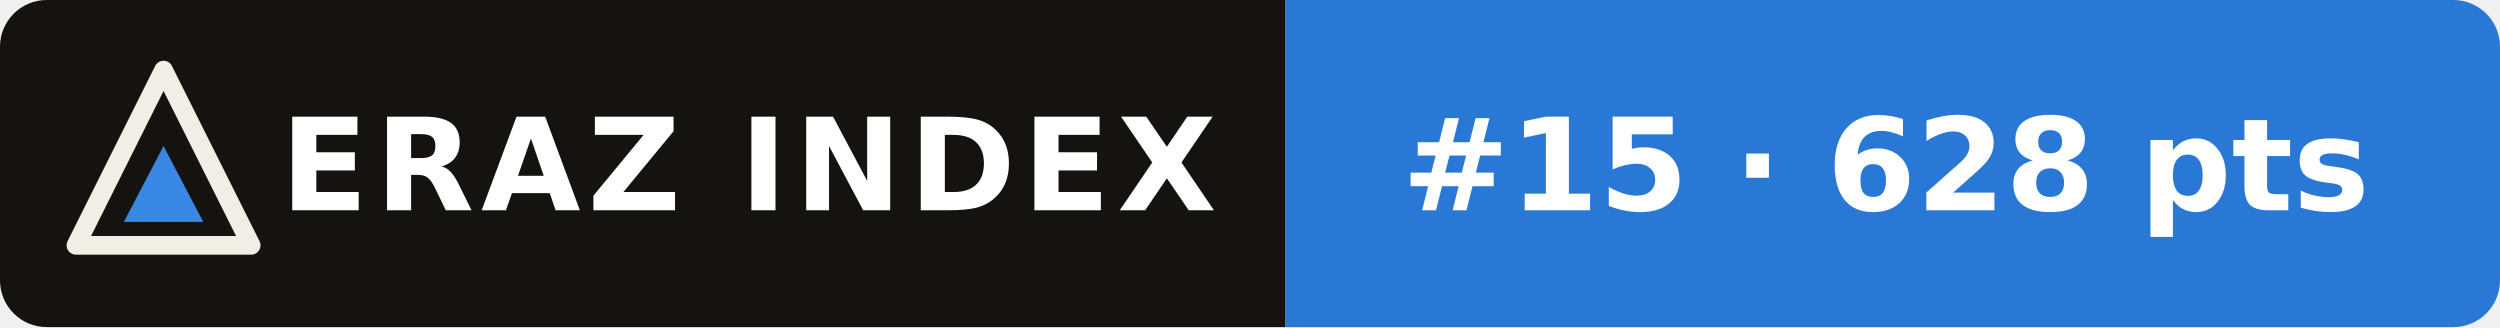
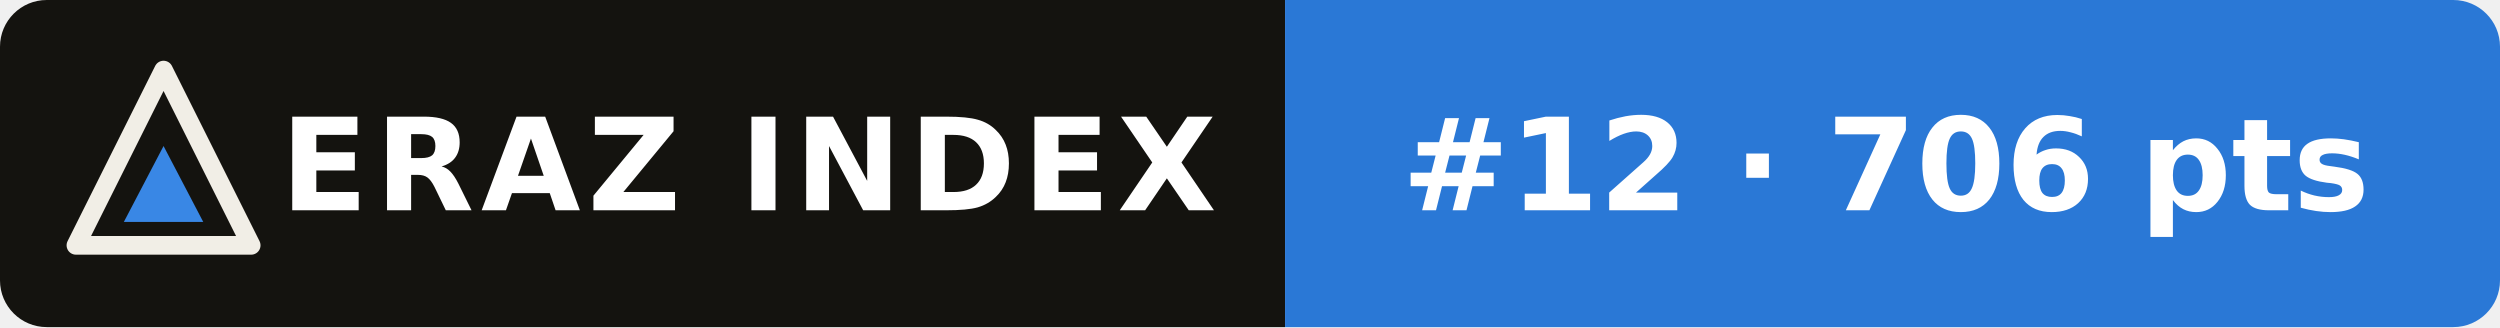
- <svg xmlns="http://www.w3.org/2000/svg" width="214" height="28" viewBox="0 0 214 28" role="img" aria-label="ERAZ Index: Ling 3.1 Flash #15 · 628 pts">
+ <svg xmlns="http://www.w3.org/2000/svg" width="214" height="28" viewBox="0 0 214 28" role="img" aria-label="ERAZ Index: Ling 3.1 Flash #12 · 706 pts">
  <clipPath id="c">
    <rect width="214" height="28" rx="4" />
  </clipPath>
  <g clip-path="url(#c)">
    <rect width="110" height="28" fill="#14130f" />
    <rect x="110" width="104" height="28" fill="#2a78d6" />
  </g>
  <path d="M14 6 21.5 21H6.5Z" fill="none" stroke="#f1eee6" stroke-width="1.6" stroke-linejoin="round" />
  <path d="M14 12.5 17.4 19H10.6Z" fill="#3987e5" />
  <g font-family="Verdana,DejaVu Sans,Geneva,sans-serif" font-size="11" font-weight="bold" fill="#fff">
    <text x="24" y="18" letter-spacing=".6">ERAZ INDEX</text>
-     <text x="120" y="18">#15 · 628 pts</text>
+     <text x="120" y="18">#12 · 706 pts</text>
  </g>
</svg>
